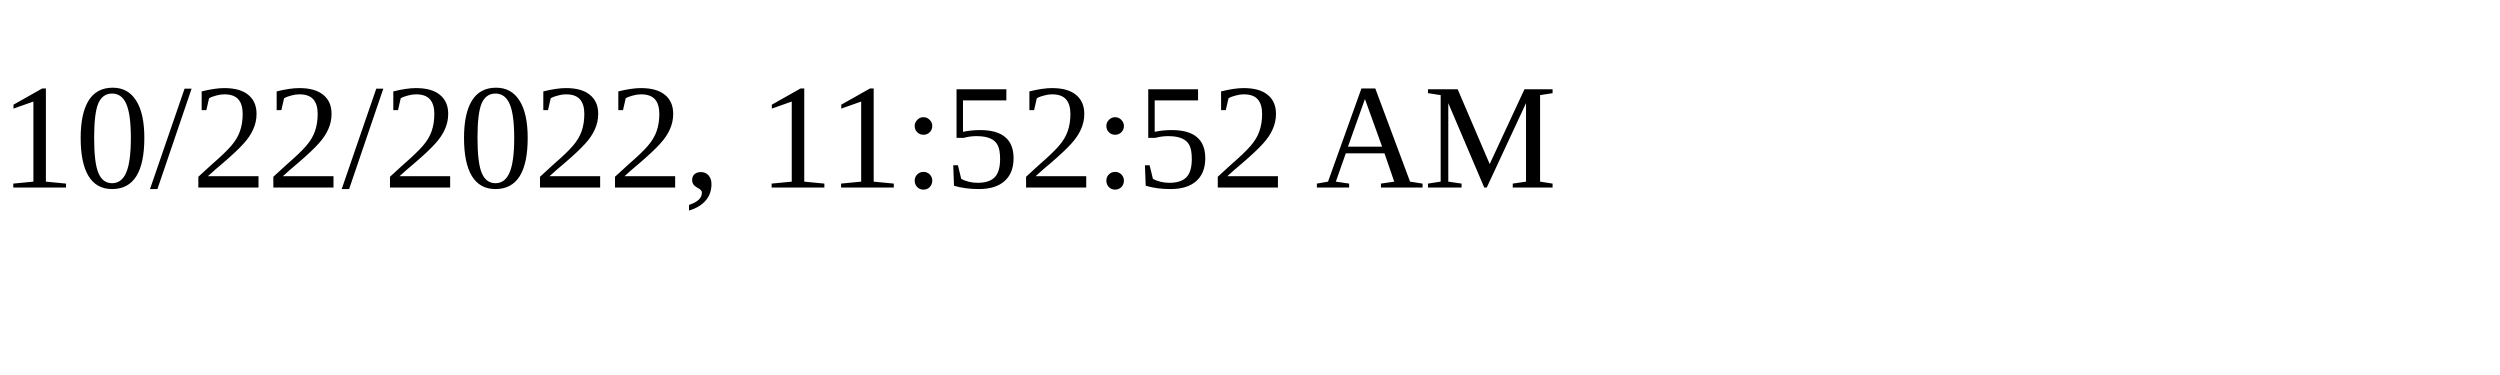
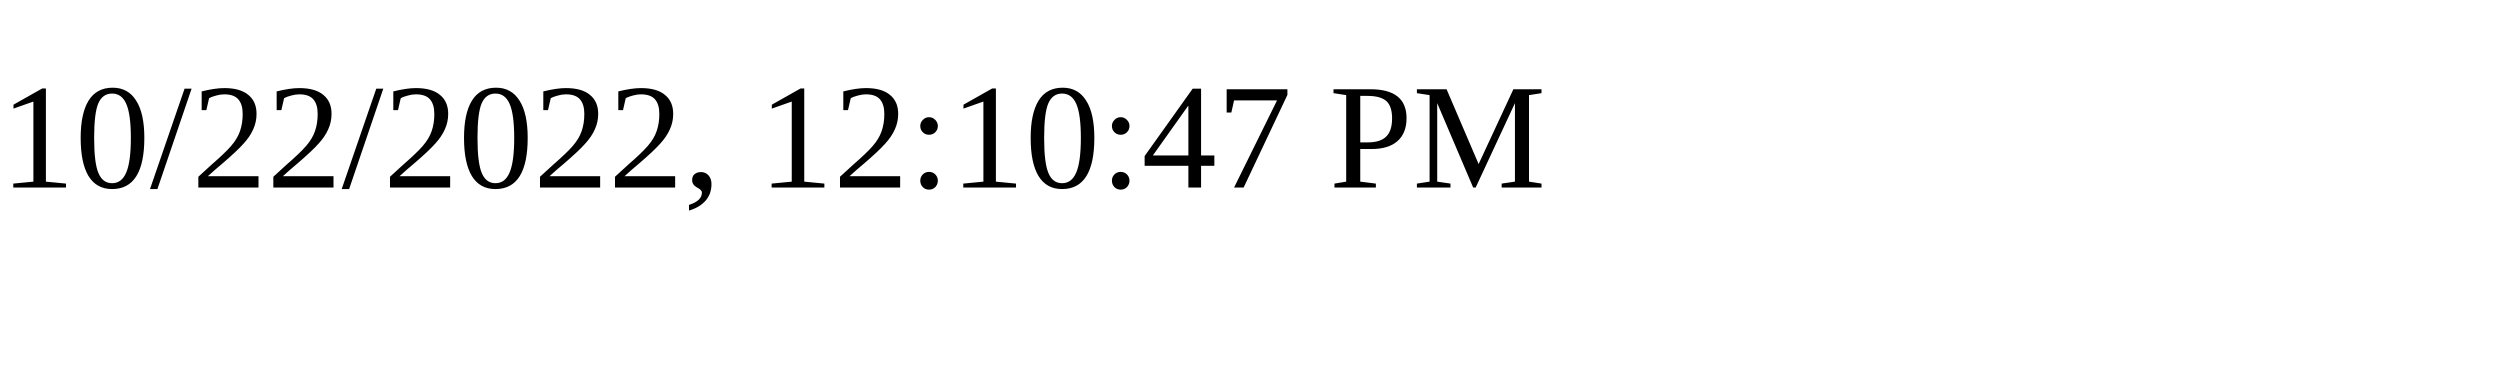
<svg xmlns="http://www.w3.org/2000/svg" height="30" width="200">
-   <text x="0" y="15">10/22/2022, 11:52:52 AM</text>
+   <text x="0" y="15">10/22/2022, 12:10:47 PM</text>
</svg>
